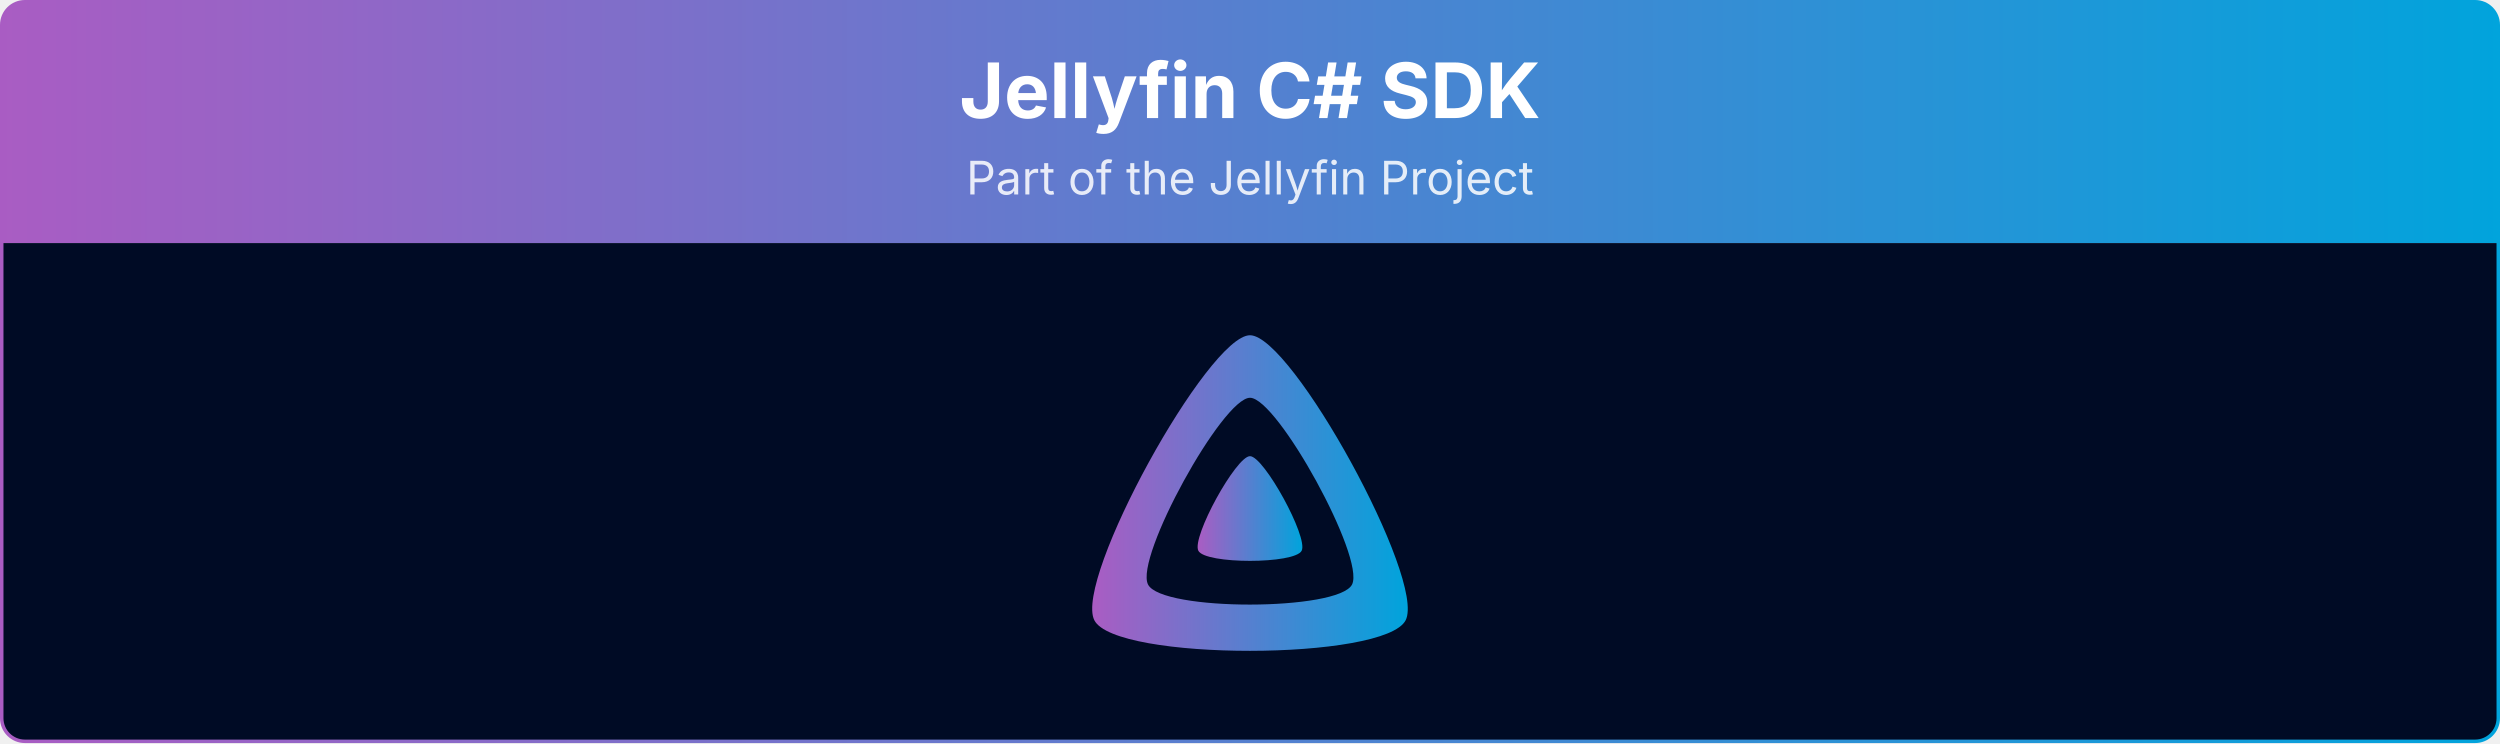
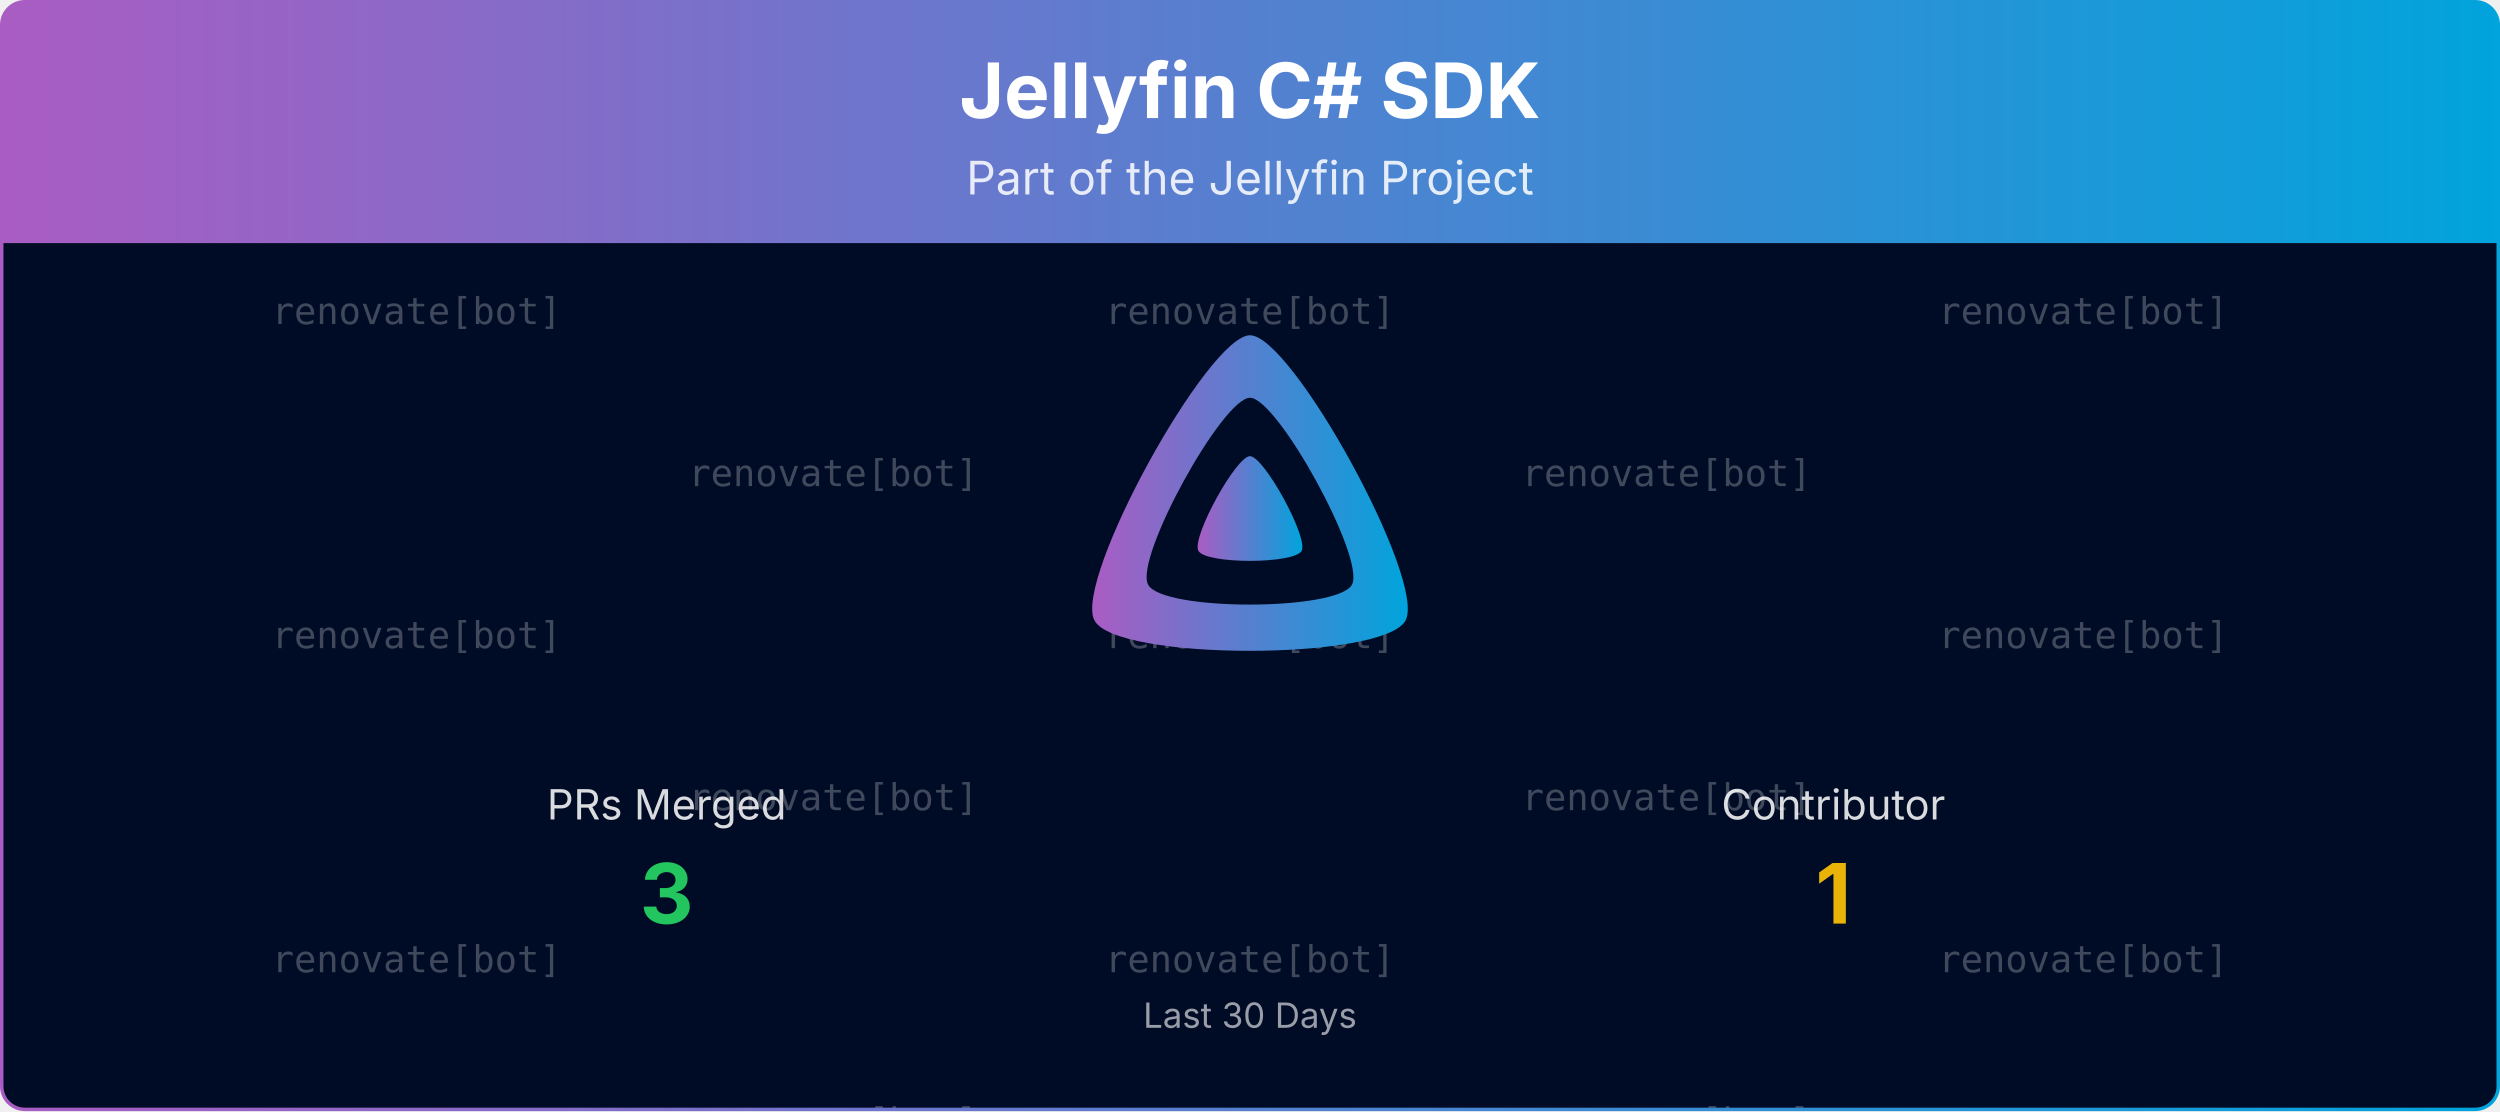
- <svg xmlns="http://www.w3.org/2000/svg" viewBox="0 0 1080 321" width="100%" role="img" aria-label="Jellyfin C# SDK">
+ <svg xmlns="http://www.w3.org/2000/svg" viewBox="0 0 1080 480" width="100%" role="img" aria-label="Jellyfin C# SDK">
  <defs>
    <linearGradient id="banner-jellyfin-sdk-csharp-grad" x1="0" y1="0" x2="1" y2="0">
      <stop offset="0%" stop-color="#AA5CC3" />
      <stop offset="100%" stop-color="#00A4DC" />
    </linearGradient>
    <clipPath id="banner-jellyfin-sdk-csharp-grad-clip">
-       <rect x="0.75" y="0.75" width="1078.5" height="319.5" rx="10" ry="10" />
+       <rect x="0.75" y="0.75" width="1078.5" height="478.5" rx="10" ry="10" />
+     </clipPath>
+   </defs>
+   <defs>
+     <clipPath id="banner-jellyfin-sdk-csharp-grad-rain-clip">
+       <rect x="0.75" y="105" width="1078.5" height="374.25" />
    </clipPath>
  </defs>
  <g clip-path="url(#banner-jellyfin-sdk-csharp-grad-clip)">
    <path d="M0.75,10.75 A10.0,10.0 0 0 1 10.75,0.75 L1069.25,0.75 A10.0,10.0 0 0 1 1079.25,10.75 L1079.25,105.00 L0.75,105.00 Z" fill="url(#banner-jellyfin-sdk-csharp-grad)" />
    <text x="540.0" y="51" text-anchor="middle" font-size="33" font-weight="700" font-family="Plus Jakarta Sans, system-ui, -apple-system, Segoe UI, sans-serif" fill="#ffffff">Jellyfin C# SDK</text>
    <text x="540.0" y="84" text-anchor="middle" font-size="20" font-family="Plus Jakarta Sans, system-ui, -apple-system, Segoe UI, sans-serif" fill="#ffffff" opacity="0.85">Part of the Jellyfin Project</text>
-     <rect x="0.75" y="105" width="1078.5" height="215.25" fill="#000b25" />
+     <rect x="0.75" y="105" width="1078.5" height="374.25" fill="#000b25" />
+     <g opacity="0.25" clip-path="url(#banner-jellyfin-sdk-csharp-grad-rain-clip)" font-family="ui-monospace, SFMono-Regular, Menlo, Consolas, monospace" font-size="16" fill="#ffffff" text-anchor="middle">
+       <g transform="translate(180.00,105)">
+         <g>
+           <animateTransform attributeName="transform" type="translate" values="0,-420;0,0" dur="10.00s" begin="-0.00s" repeatCount="indefinite" />
+           <text y="35.0">renovate[bot]</text>
+           <text y="175.0">renovate[bot]</text>
+           <text y="315.0">renovate[bot]</text>
+           <text y="455.0">renovate[bot]</text>
+           <text y="595.0">renovate[bot]</text>
+           <text y="735.0">renovate[bot]</text>
+         </g>
+       </g>
+       <g transform="translate(540.00,105)">
+         <g>
+           <animateTransform attributeName="transform" type="translate" values="0,-420;0,0" dur="10.00s" begin="-1.91s" repeatCount="indefinite" />
+           <text y="35.0">renovate[bot]</text>
+           <text y="175.0">renovate[bot]</text>
+           <text y="315.0">renovate[bot]</text>
+           <text y="455.0">renovate[bot]</text>
+           <text y="595.0">renovate[bot]</text>
+           <text y="735.0">renovate[bot]</text>
+         </g>
+       </g>
+       <g transform="translate(900.00,105)">
+         <g>
+           <animateTransform attributeName="transform" type="translate" values="0,-420;0,0" dur="10.00s" begin="-3.82s" repeatCount="indefinite" />
+           <text y="35.0">renovate[bot]</text>
+           <text y="175.0">renovate[bot]</text>
+           <text y="315.0">renovate[bot]</text>
+           <text y="455.0">renovate[bot]</text>
+           <text y="595.0">renovate[bot]</text>
+           <text y="735.0">renovate[bot]</text>
+         </g>
+       </g>
+       <g transform="translate(360.00,105)">
+         <g>
+           <animateTransform attributeName="transform" type="translate" values="0,-420;0,0" dur="10.00s" begin="-5.73s" repeatCount="indefinite" />
+           <text y="105.0">renovate[bot]</text>
+           <text y="245.0">renovate[bot]</text>
+           <text y="385.0">renovate[bot]</text>
+           <text y="525.0">renovate[bot]</text>
+           <text y="665.0">renovate[bot]</text>
+           <text y="805.0">renovate[bot]</text>
+         </g>
+       </g>
+       <g transform="translate(720.00,105)">
+         <g>
+           <animateTransform attributeName="transform" type="translate" values="0,-420;0,0" dur="10.00s" begin="-7.64s" repeatCount="indefinite" />
+           <text y="105.0">renovate[bot]</text>
+           <text y="245.0">renovate[bot]</text>
+           <text y="385.0">renovate[bot]</text>
+           <text y="525.0">renovate[bot]</text>
+           <text y="665.0">renovate[bot]</text>
+           <text y="805.0">renovate[bot]</text>
+         </g>
+       </g>
+     </g>
    <g transform="translate(465.00,138.00) scale(0.29297)">
      <path fill="url(#banner-jellyfin-sdk-csharp-grad)" fill-rule="evenodd" d="M256,23.3c-61.6,0-259.8,359.4-229.6,420.1s429.3,60,459.2,0S317.6,23.3,256,23.3zM406.5,390.8c-19.6,39.3-281.1,39.8-300.9,0s110.1-275.3,150.4-275.3S426.1,351.4,406.5,390.8z" />
      <path fill="url(#banner-jellyfin-sdk-csharp-grad)" d="M256,201.6c-20.4,0-86.2,119.3-76.2,139.4s142.5,19.9,152.4,0S276.5,201.6,256,201.6z" />
    </g>
+     <text x="288.0" y="354.0" text-anchor="middle" font-size="18" font-family="Plus Jakarta Sans, system-ui, -apple-system, Segoe UI, sans-serif" fill="#ffffff" opacity="0.85">PRs Merged</text>
+     <text x="288.0" y="399.0" text-anchor="middle" font-size="36" font-weight="700" font-family="Plus Jakarta Sans, system-ui, -apple-system, Segoe UI, sans-serif" fill="#22c55e">3</text>
+     <text x="792.0" y="354.0" text-anchor="middle" font-size="18" font-family="Plus Jakarta Sans, system-ui, -apple-system, Segoe UI, sans-serif" fill="#ffffff" opacity="0.85">Contributor</text>
+     <text x="792.0" y="399.0" text-anchor="middle" font-size="36" font-weight="700" font-family="Plus Jakarta Sans, system-ui, -apple-system, Segoe UI, sans-serif" fill="#eab308">1</text>
+     <text x="540.0" y="444.0" text-anchor="middle" font-size="15" font-family="Plus Jakarta Sans, system-ui, -apple-system, Segoe UI, sans-serif" fill="#ffffff" opacity="0.6">Last 30 Days</text>
  </g>
-   <rect x="0.75" y="0.75" width="1078.5" height="319.5" rx="10" ry="10" fill="none" stroke="url(#banner-jellyfin-sdk-csharp-grad)" stroke-width="1.5" />
+   <rect x="0.75" y="0.75" width="1078.5" height="478.5" rx="10" ry="10" fill="none" stroke="url(#banner-jellyfin-sdk-csharp-grad)" stroke-width="1.5" />
</svg>
